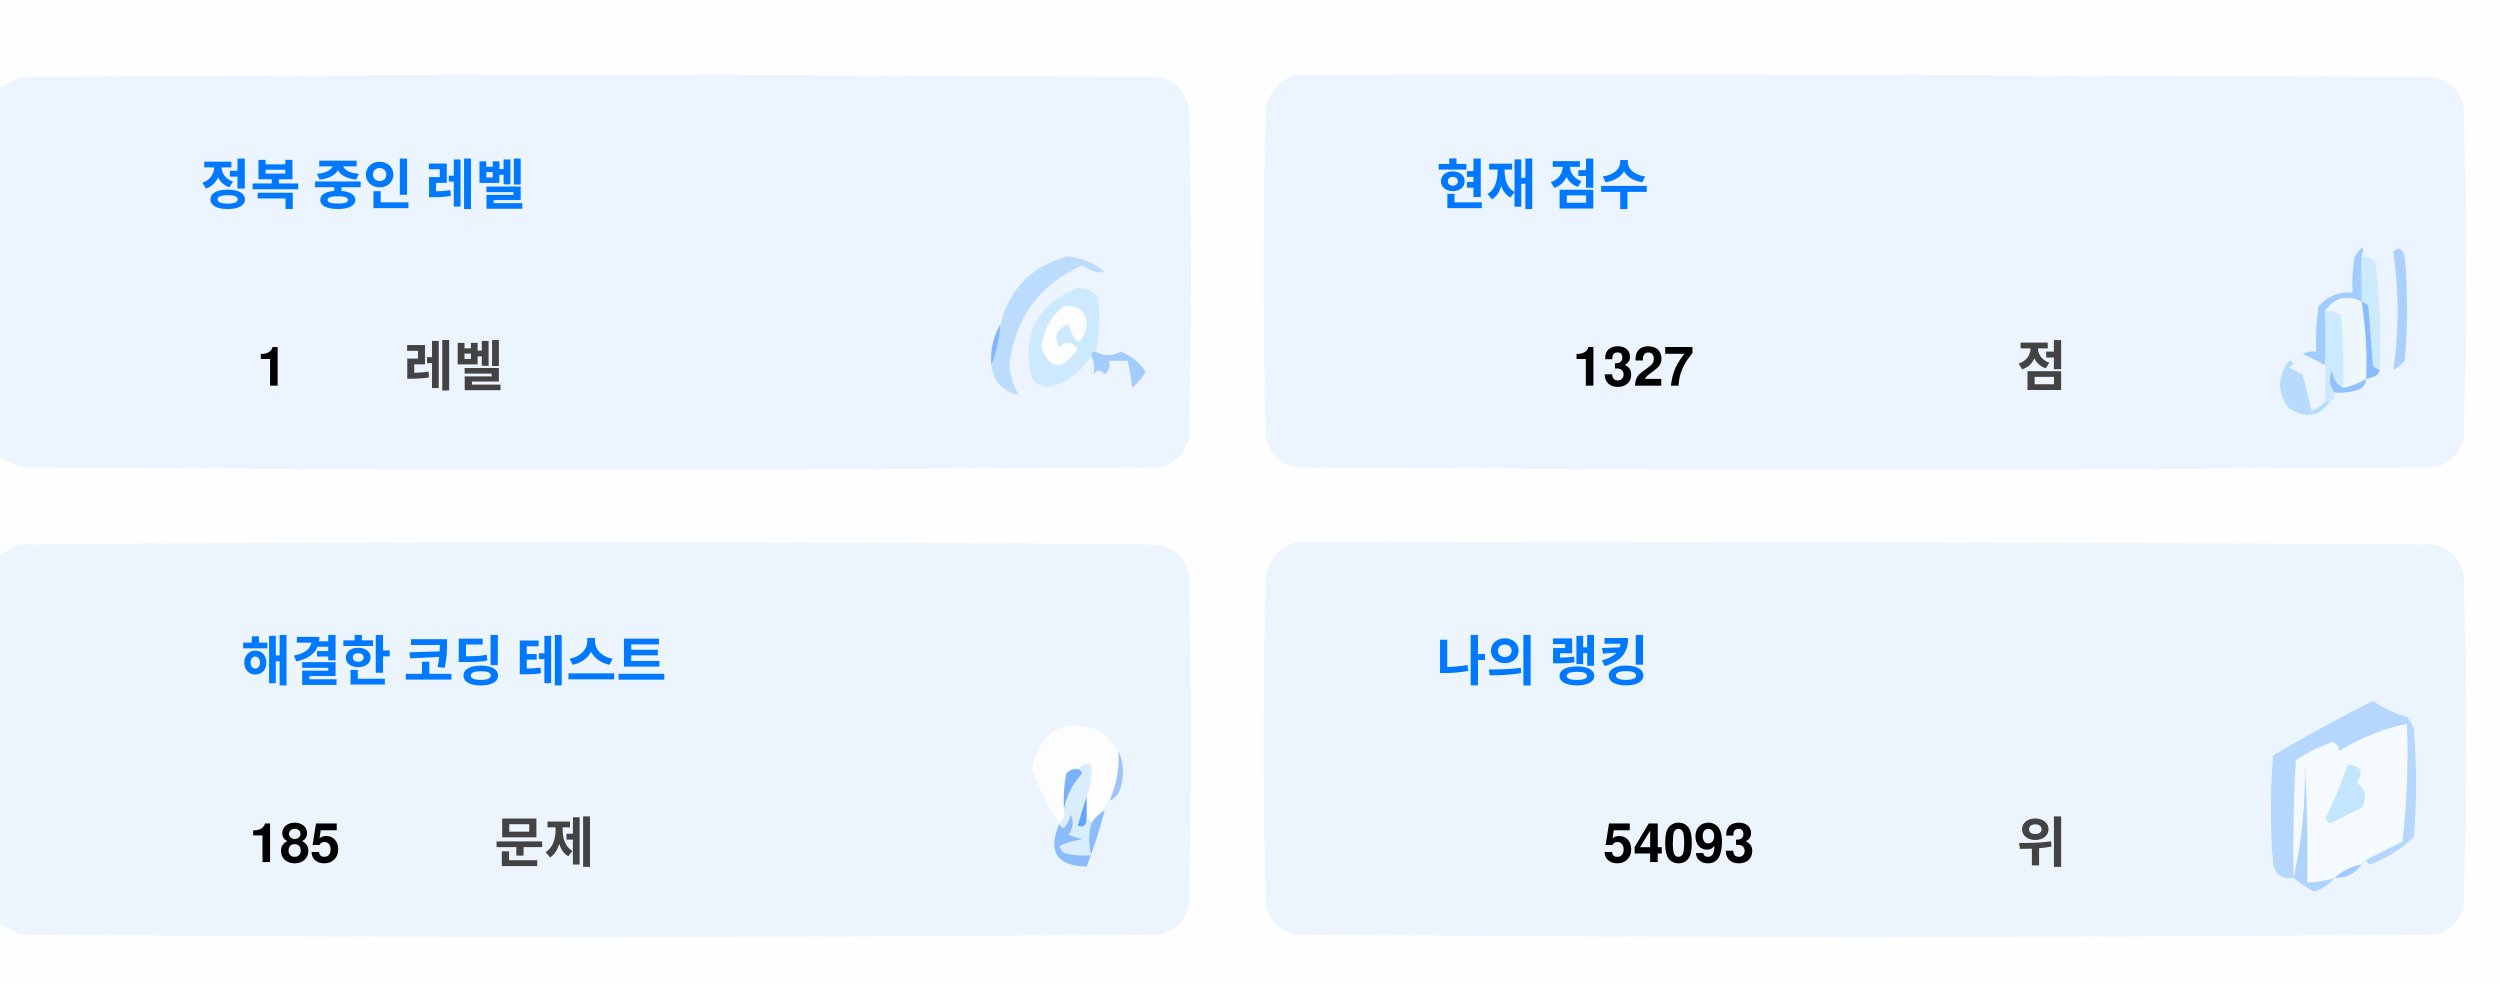
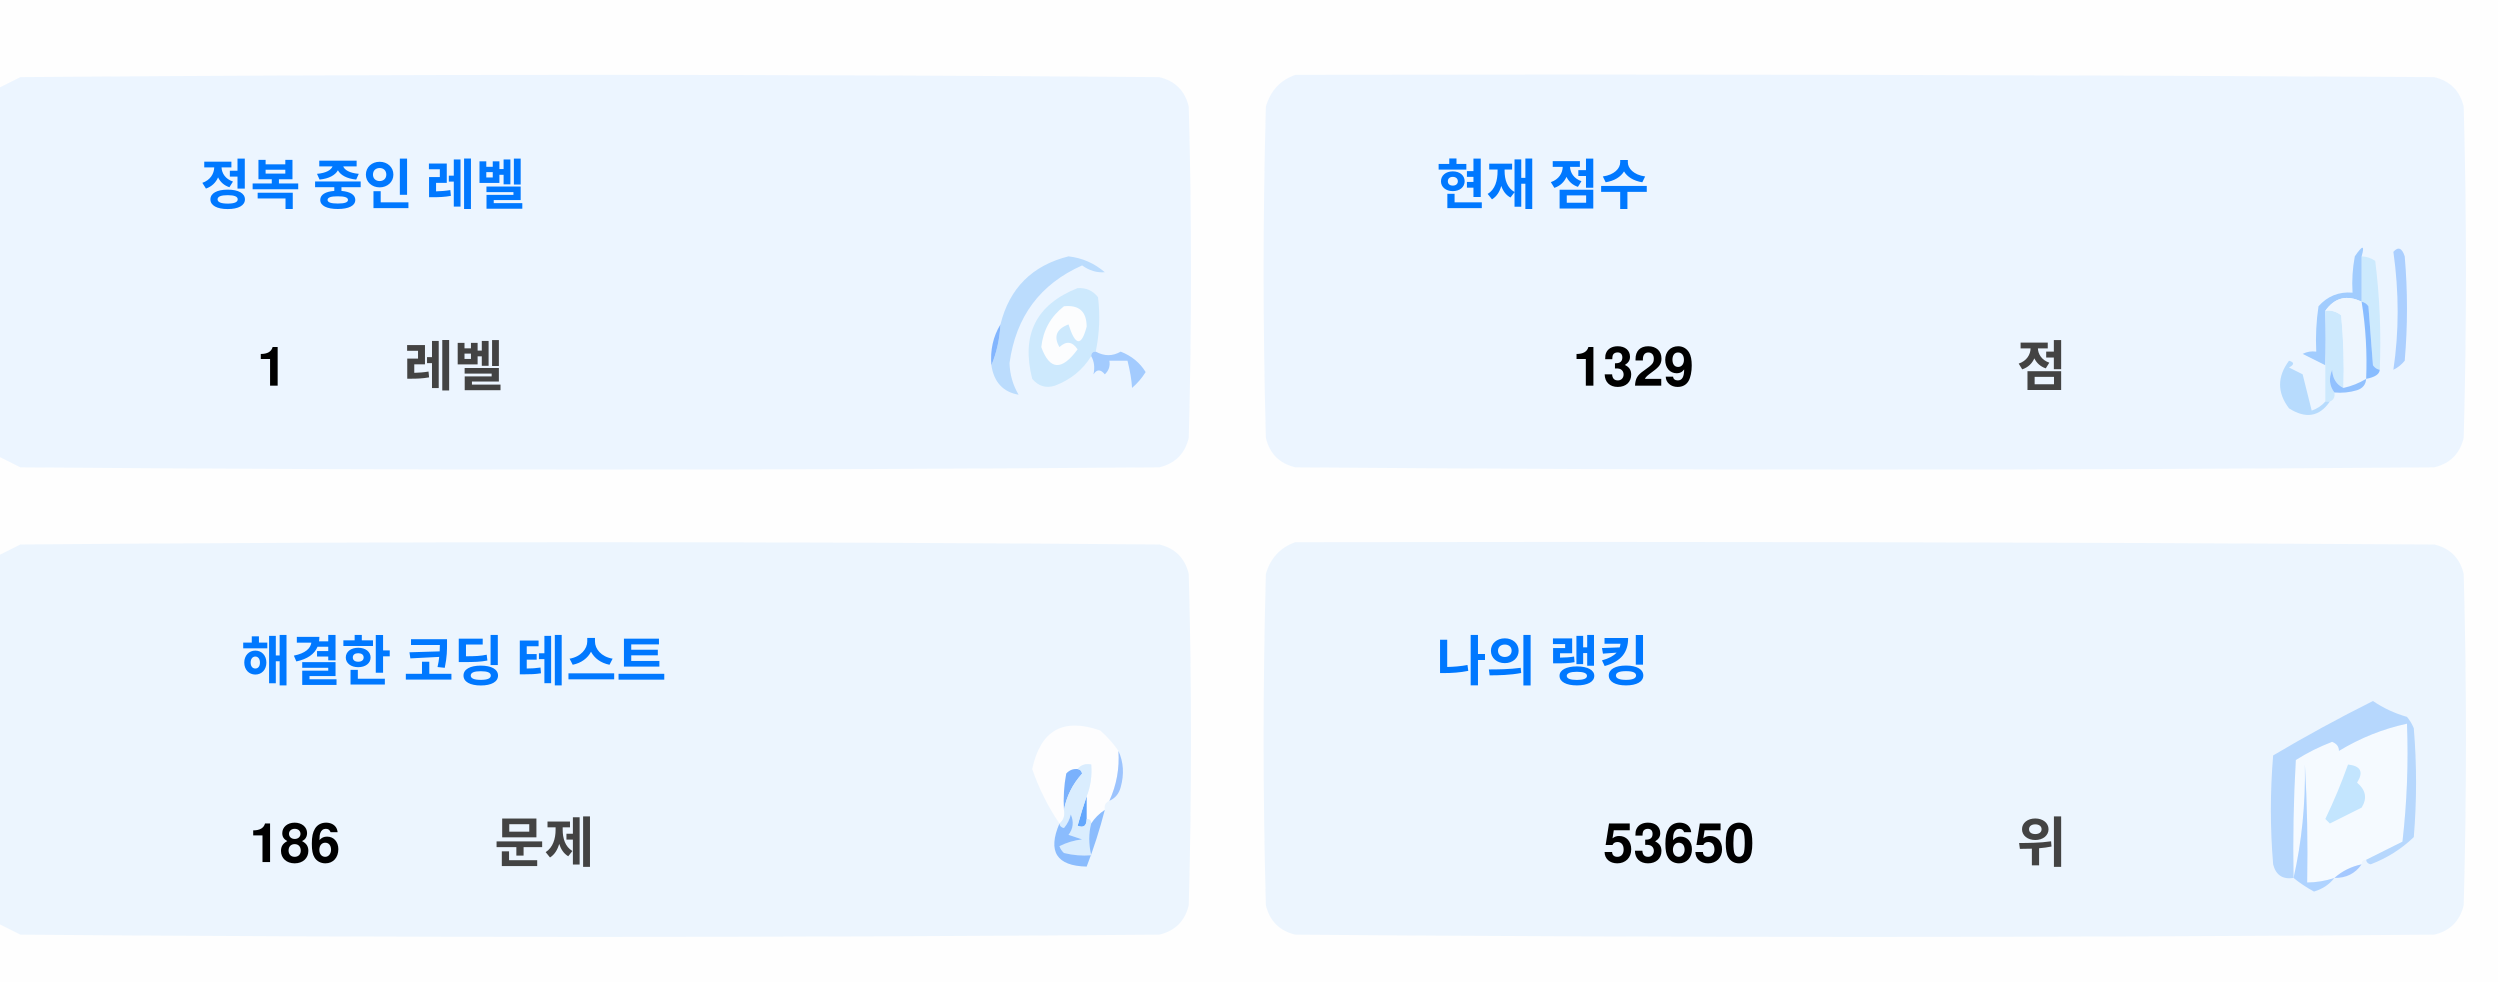
<svg xmlns="http://www.w3.org/2000/svg" version="1.1" width="551px" height="217px" style="shape-rendering:geometricPrecision; text-rendering:geometricPrecision; image-rendering:optimizeQuality; fill-rule:evenodd; clip-rule:evenodd">
  <style>.title {fill: #434343;font-size: 1rem;line-height: 1.5rem;font-weight: bold;font-family: -apple-system, BlinkMacSystemFont, Segoe UI, Helvetica, Arial, sans-serif, Apple Color Emoji, Segoe UI Emoji;}.desc {fill: #434343;font-size: 2.5rem;font-weight: bold;line-height: 1.5rem;font-family: -apple-system, BlinkMacSystemFont, Segoe UI, Helvetica, Arial, sans-serif, Apple Color Emoji, Segoe UI Emoji;}.desc-2 {fill: #434343;font-size: 1rem;font-weight: bold;line-height: 1.5rem;font-family: -apple-system, BlinkMacSystemFont, Segoe UI, Helvetica, Arial, sans-serif, Apple Color Emoji, Segoe UI Emoji;}.text, .desc {animation: twinkling 4s ease-in-out infinite;}@keyframes twinkling {40% { opacity: 1; }50% { opacity: 0.5; }60% { opacity: 1; }70% { opacity: 0.5; }80% { opacity: 1; }}</style>
  <g>
    <path style="opacity:1" fill="#fefefe" d="M -0.5,-0.5 C 183.167,-0.5 366.833,-0.5 550.5,-0.5C 550.5,71.833 550.5,144.167 550.5,216.5C 366.833,216.5 183.167,216.5 -0.5,216.5C -0.5,212.167 -0.5,207.833 -0.5,203.5C 1.14,204.32 2.807,205.153 4.5,206C 88.167,206.667 171.833,206.667 255.5,206C 259,205.167 261.167,203 262,199.5C 262.667,175.167 262.667,150.833 262,126.5C 261.167,123 259,120.833 255.5,120C 171.833,119.333 88.167,119.333 4.5,120C 2.807,120.847 1.14,121.68 -0.5,122.5C -0.5,115.167 -0.5,107.833 -0.5,100.5C 1.14,101.32 2.807,102.153 4.5,103C 88.167,103.667 171.833,103.667 255.5,103C 259,102.167 261.167,100 262,96.5C 262.667,72.167 262.667,47.833 262,23.5C 261.167,20 259,17.833 255.5,17C 171.833,16.333 88.167,16.333 4.5,17C 2.807,17.847 1.14,18.68 -0.5,19.5C -0.5,12.833 -0.5,6.167 -0.5,-0.5 Z" />
  </g>
  <g>
    <path style="opacity:1" fill="#ecf5ff" d="M -0.5,100.5 C -0.5,73.5 -0.5,46.5 -0.5,19.5C 1.14,18.68 2.807,17.847 4.5,17C 88.167,16.333 171.833,16.333 255.5,17C 259,17.833 261.167,20 262,23.5C 262.667,47.833 262.667,72.167 262,96.5C 261.167,100 259,102.167 255.5,103C 171.833,103.667 88.167,103.667 4.5,103C 2.807,102.153 1.14,101.32 -0.5,100.5 Z" />
  </g>
  <g>
    <path style="opacity:1" fill="#ecf5ff" d="M 285.5,16.5 C 369.167,16.333 452.834,16.5 536.5,17C 540,17.833 542.167,20 543,23.5C 543.667,47.833 543.667,72.167 543,96.5C 542.167,100 540,102.167 536.5,103C 452.833,103.667 369.167,103.667 285.5,103C 282,102.167 279.833,100 279,96.5C 278.333,72.167 278.333,47.833 279,23.5C 280.018,19.985 282.185,17.652 285.5,16.5 Z" />
  </g>
  <g>
    <path style="opacity:1" fill="#cdeafd" d="M 520.5,56.5 C 521.583,56.539 522.583,56.873 523.5,57.5C 524.498,65.472 524.831,73.472 524.5,81.5C 523.883,81.389 523.383,81.056 523,80.5C 522.667,76.167 522.333,71.833 522,67.5C 521.617,66.944 521.117,66.611 520.5,66.5C 520.5,63.167 520.5,59.833 520.5,56.5 Z" />
  </g>
  <g>
    <path style="opacity:1" fill="#abcfff" d="M 527.5,55.5 C 528.566,54.308 529.399,54.641 530,56.5C 530.667,64.167 530.667,71.833 530,79.5C 529.311,80.357 528.478,81.023 527.5,81.5C 528.758,73.08 528.758,64.414 527.5,55.5 Z" />
  </g>
  <g>
    <path style="opacity:1" fill="#bbdcfd" d="M 218.5,80.5 C 219.657,77.727 220.324,74.727 220.5,71.5C 222.49,63.51 227.49,58.51 235.5,56.5C 238.528,56.847 241.194,58.014 243.5,60C 241.744,60.141 240.078,59.641 238.5,58.5C 229.247,62.607 223.914,69.773 222.5,80C 222.565,82.526 223.232,84.859 224.5,87C 221.07,86.397 219.07,84.231 218.5,80.5 Z" />
  </g>
  <g>
    <path style="opacity:1" fill="#cde9fd" d="M 241.5,77.5 C 240.833,77.5 240.5,77.833 240.5,78.5C 238.628,81.529 235.961,83.695 232.5,85C 230.536,85.624 228.869,85.124 227.5,83.5C 225.021,73.791 228.354,67.124 237.5,63.5C 239.374,63.39 240.874,64.056 242,65.5C 242.497,69.524 242.331,73.524 241.5,77.5 Z" />
  </g>
  <g>
    <path style="opacity:1" fill="#fcfdfe" d="M 234.5,67.5 C 237.826,67.162 239.493,68.662 239.5,72C 238.334,76.434 237,76.267 235.5,71.5C 232.832,72.515 232.166,74.182 233.5,76.5C 235.017,75.089 236.351,75.256 237.5,77C 234.006,81.771 231.34,81.605 229.5,76.5C 229.904,72.771 231.571,69.771 234.5,67.5 Z" />
  </g>
  <g>
    <path style="opacity:1" fill="#a1ccfe" d="M 520.5,56.5 C 520.5,59.833 520.5,63.167 520.5,66.5C 517.238,64.922 514.572,65.589 512.5,68.5C 512.617,72.81 512.617,76.81 512.5,80.5C 510.86,79.68 509.193,78.847 507.5,78C 508.448,77.517 509.448,77.35 510.5,77.5C 510.335,74.15 510.502,70.817 511,67.5C 512.995,65.253 515.495,64.253 518.5,64.5C 518.336,61.813 518.503,59.146 519,56.5C 520.731,53.969 521.231,53.969 520.5,56.5 Z" />
  </g>
  <g>
    <path style="opacity:1" fill="#cde9fd" d="M 512.5,68.5 C 513.822,68.33 514.989,68.663 516,69.5C 516.499,74.823 516.666,80.156 516.5,85.5C 514.955,84.77 514.122,83.437 514,81.5C 513.22,83.387 513.387,85.054 514.5,86.5C 514.672,87.492 514.338,88.158 513.5,88.5C 513.167,88.5 512.833,88.5 512.5,88.5C 512.5,85.833 512.5,83.167 512.5,80.5C 512.617,76.81 512.617,72.81 512.5,68.5 Z" />
  </g>
  <g>
    <path style="opacity:1" fill="#eef6fe" d="M 520.5,66.5 C 521.407,72.106 521.74,77.773 521.5,83.5C 519.95,84.441 518.284,85.108 516.5,85.5C 516.666,80.156 516.499,74.823 516,69.5C 514.989,68.663 513.822,68.33 512.5,68.5C 514.572,65.589 517.238,64.922 520.5,66.5 Z" />
  </g>
  <g>
    <path style="opacity:1" fill="#88bcff" d="M 520.5,66.5 C 521.117,66.611 521.617,66.944 522,67.5C 522.333,71.833 522.667,76.167 523,80.5C 523.383,81.056 523.883,81.389 524.5,81.5C 524.445,82.469 523.445,83.136 521.5,83.5C 521.74,77.773 521.407,72.106 520.5,66.5 Z" />
  </g>
  <g>
    <path style="opacity:1" fill="#82b5fe" d="M 220.5,71.5 C 220.324,74.727 219.657,77.727 218.5,80.5C 218.215,77.171 218.882,74.171 220.5,71.5 Z" />
  </g>
  <g>
    <path style="opacity:1" fill="#a3cbfe" d="M 240.5,78.5 C 240.5,77.833 240.833,77.5 241.5,77.5C 243.391,78.536 245.224,78.536 247,77.5C 249.391,78.429 251.225,79.929 252.5,82C 251.681,83.319 250.681,84.486 249.5,85.5C 249.409,83.777 249.075,81.777 248.5,79.5C 247.167,79.5 245.833,79.5 244.5,79.5C 244.719,80.675 244.386,81.675 243.5,82.5C 242.575,81.359 241.741,81.359 241,82.5C 241.331,80.981 241.164,79.648 240.5,78.5 Z" />
  </g>
  <g>
    <path style="opacity:1" fill="#b7dbfd" d="M 512.5,88.5 C 512.833,88.5 513.167,88.5 513.5,88.5C 511.199,91.857 508.199,92.357 504.5,90C 501.872,86.535 501.872,83.035 504.5,79.5C 505.696,79.846 505.696,80.346 504.5,81C 505.5,81.5 506.5,82 507.5,82.5C 508.167,85.167 508.833,87.833 509.5,90.5C 510.739,90.058 511.739,89.391 512.5,88.5 Z" />
  </g>
  <g>
    <path style="opacity:1" fill="#92c1fe" d="M 516.5,85.5 C 518.284,85.108 519.95,84.441 521.5,83.5C 521.423,84.75 520.756,85.583 519.5,86C 517.866,86.493 516.199,86.66 514.5,86.5C 513.387,85.054 513.22,83.387 514,81.5C 514.122,83.437 514.955,84.77 516.5,85.5 Z" />
  </g>
  <g>
    <path style="opacity:1" fill="#ecf5fe" d="M -0.5,203.5 C -0.5,176.5 -0.5,149.5 -0.5,122.5C 1.14,121.68 2.807,120.847 4.5,120C 88.167,119.333 171.833,119.333 255.5,120C 259,120.833 261.167,123 262,126.5C 262.667,150.833 262.667,175.167 262,199.5C 261.167,203 259,205.167 255.5,206C 171.833,206.667 88.167,206.667 4.5,206C 2.807,205.153 1.14,204.32 -0.5,203.5 Z" />
  </g>
  <g>
    <path style="opacity:1" fill="#ecf5fe" d="M 285.5,119.5 C 369.167,119.333 452.834,119.5 536.5,120C 540,120.833 542.167,123 543,126.5C 543.667,150.833 543.667,175.167 543,199.5C 542.167,203 540,205.167 536.5,206C 452.833,206.667 369.167,206.667 285.5,206C 282,205.167 279.833,203 279,199.5C 278.333,175.167 278.333,150.833 279,126.5C 280.018,122.985 282.185,120.652 285.5,119.5 Z" />
  </g>
  <g>
    <path style="opacity:1" fill="#fdfdfe" d="M 246.5,165.5 C 246.758,169.367 246.092,173.034 244.5,176.5C 243.662,176.842 243.328,177.508 243.5,178.5C 242.272,179.306 241.272,180.306 240.5,181.5C 240.5,180.833 240.167,180.5 239.5,180.5C 239.5,178.833 239.5,177.167 239.5,175.5C 240.369,173.283 240.702,170.95 240.5,168.5C 239.209,168.263 238.209,168.596 237.5,169.5C 236.504,169.414 235.671,169.748 235,170.5C 234.503,173.146 234.336,175.813 234.5,178.5C 234.737,179.791 234.404,180.791 233.5,181.5C 230.986,177.806 228.986,173.806 227.5,169.5C 229.309,160.957 234.309,158.124 242.5,161C 244.07,162.397 245.404,163.897 246.5,165.5 Z" />
  </g>
  <g>
    <path style="opacity:1" fill="#f5faff" d="M 521.5,189.5 C 520.833,189.5 520.5,189.833 520.5,190.5C 518.181,190.992 516.181,191.992 514.5,193.5C 512.565,194.15 510.565,194.483 508.5,194.5C 508.666,185.827 508.5,177.16 508,168.5C 508.141,177.227 507.308,185.56 505.5,193.5C 505.334,184.827 505.5,176.16 506,167.5C 508.527,165.903 511.194,164.57 514,163.5C 515.011,163.892 515.511,164.559 515.5,165.5C 520.21,162.641 525.21,160.641 530.5,159.5C 530.831,168.192 530.498,176.859 529.5,185.5C 526.807,186.847 524.14,188.18 521.5,189.5 Z" />
  </g>
  <g>
    <path style="opacity:1" fill="#b6d7fd" d="M 521.5,189.5 C 524.14,188.18 526.807,186.847 529.5,185.5C 530.498,176.859 530.831,168.192 530.5,159.5C 525.21,160.641 520.21,162.641 515.5,165.5C 515.511,164.559 515.011,163.892 514,163.5C 511.194,164.57 508.527,165.903 506,167.5C 505.5,176.16 505.334,184.827 505.5,193.5C 503.089,193.863 501.589,192.863 501,190.5C 500.333,182.5 500.333,174.5 501,166.5C 508.173,162.246 515.507,158.246 523,154.5C 525.304,156.068 527.804,157.235 530.5,158C 531.126,158.75 531.626,159.584 532,160.5C 532.667,168.5 532.667,176.5 532,184.5C 529.292,187.111 526.125,189.111 522.5,190.5C 521.893,190.376 521.56,190.043 521.5,189.5 Z" />
  </g>
  <g>
    <path style="opacity:1" fill="#c3e5fe" d="M 517.5,168.5 C 520.317,168.801 520.984,170.134 519.5,172.5C 521.439,174.122 521.772,175.956 520.5,178C 518.167,179.167 515.833,180.333 513.5,181.5C 513.167,181.167 512.833,180.833 512.5,180.5C 514.414,176.515 516.081,172.515 517.5,168.5 Z" />
  </g>
  <g>
    <path style="opacity:1" fill="#7ab1fc" d="M 237.5,169.5 C 238.043,169.56 238.376,169.893 238.5,170.5C 236.395,172.836 235.062,175.503 234.5,178.5C 234.336,175.813 234.503,173.146 235,170.5C 235.671,169.748 236.504,169.414 237.5,169.5 Z" />
  </g>
  <g>
    <path style="opacity:1" fill="#afd3ff" d="M 514.5,193.5 C 513.378,194.947 511.878,195.947 510,196.5C 508.348,195.601 506.848,194.601 505.5,193.5C 507.308,185.56 508.141,177.227 508,168.5C 508.5,177.16 508.666,185.827 508.5,194.5C 510.565,194.483 512.565,194.15 514.5,193.5 Z" />
  </g>
  <g>
    <path style="opacity:1" fill="#9cc3fd" d="M 246.5,165.5 C 247.634,167.966 247.801,170.633 247,173.5C 246.623,174.942 245.79,175.942 244.5,176.5C 246.092,173.034 246.758,169.367 246.5,165.5 Z" />
  </g>
  <g>
    <path style="opacity:1" fill="#62a6fc" d="M 239.5,175.5 C 239.5,177.167 239.5,178.833 239.5,180.5C 239.483,182.028 238.816,182.528 237.5,182C 238.117,179.723 238.784,177.556 239.5,175.5 Z" />
  </g>
  <g>
    <path style="opacity:1" fill="#daedfe" d="M 237.5,169.5 C 238.209,168.596 239.209,168.263 240.5,168.5C 240.702,170.95 240.369,173.283 239.5,175.5C 238.784,177.556 238.117,179.723 237.5,182C 238.816,182.528 239.483,182.028 239.5,180.5C 240.167,180.5 240.5,180.833 240.5,181.5C 239.918,183.669 239.918,186.002 240.5,188.5C 238.473,188.662 236.473,188.495 234.5,188C 234.043,187.586 233.709,187.086 233.5,186.5C 235.078,185.702 236.744,185.202 238.5,185C 237.5,184.667 236.5,184.333 235.5,184C 236.554,182.612 236.72,181.112 236,179.5C 235.751,180.624 235.251,181.624 234.5,182.5C 233.893,182.376 233.56,182.043 233.5,181.5C 234.404,180.791 234.737,179.791 234.5,178.5C 235.062,175.503 236.395,172.836 238.5,170.5C 238.376,169.893 238.043,169.56 237.5,169.5 Z" />
  </g>
  <g>
    <path style="opacity:1" fill="#8bbcfd" d="M 243.5,178.5 C 242.395,182.803 241.062,186.969 239.5,191C 232.857,190.847 230.857,187.68 233.5,181.5C 233.56,182.043 233.893,182.376 234.5,182.5C 235.251,181.624 235.751,180.624 236,179.5C 236.72,181.112 236.554,182.612 235.5,184C 236.5,184.333 237.5,184.667 238.5,185C 236.744,185.202 235.078,185.702 233.5,186.5C 233.709,187.086 234.043,187.586 234.5,188C 236.473,188.495 238.473,188.662 240.5,188.5C 239.918,186.002 239.918,183.669 240.5,181.5C 241.272,180.306 242.272,179.306 243.5,178.5 Z" />
  </g>
  <g>
    <path style="opacity:1" fill="#a4c8ff" d="M 520.5,190.5 C 519.089,192.539 517.089,193.539 514.5,193.5C 516.181,191.992 518.181,190.992 520.5,190.5 Z" />
  </g>
  <text text-anchor="middle" x="80" y="45" class="title" style="fill:#0078ff;" stroke="#none" stroke-width="1">정복 중인 레벨</text>
  <text text-anchor="middle" x="60" y="85" class="desc" style="fill:#000000;" stroke="#none" stroke-width="1">1</text>
  <text text-anchor="middle" x="100" y="85" class="desc-2" style="fill:#434343;" stroke="#none" stroke-width="1">레벨</text>
  <text text-anchor="middle" x="340" y="45" class="title" style="fill:#0078ff;" stroke="#none" stroke-width="1">현재 점수</text>
-   <text text-anchor="middle" x="360" y="85" class="desc" style="fill:#000000;" stroke="#none" stroke-width="1">1327</text>
+   <text text-anchor="middle" x="360" y="85" class="desc" style="fill:#000000;" stroke="#none" stroke-width="1">1329</text>
  <text text-anchor="middle" x="450" y="85" class="desc-2" style="fill:#434343;" stroke="#none" stroke-width="1">점</text>
  <text text-anchor="middle" x="100" y="150" class="title" style="fill:#0078ff;" stroke="#none" stroke-width="1">해결한 코딩 테스트</text>
-   <text text-anchor="middle" x="65" y="190" class="desc" style="fill:#000000;" stroke="#none" stroke-width="1">185</text>
+   <text text-anchor="middle" x="65" y="190" class="desc" style="fill:#000000;" stroke="#none" stroke-width="1">186</text>
  <text text-anchor="middle" x="120" y="190" class="desc-2" style="fill:#434343;" stroke="#none" stroke-width="1">문제</text>
  <text text-anchor="middle" x="340" y="150" class="title" style="fill:#0078ff;" stroke="#none" stroke-width="1">나의 랭킹</text>
-   <text text-anchor="middle" x="370" y="190" class="desc" style="fill:#000000;" stroke="#none" stroke-width="1">54093</text>
+   <text text-anchor="middle" x="370" y="190" class="desc" style="fill:#000000;" stroke="#none" stroke-width="1">53650</text>
  <text text-anchor="middle" x="450" y="190" class="desc-2" style="fill:#434343;" stroke="#none" stroke-width="1">위</text>
</svg>
